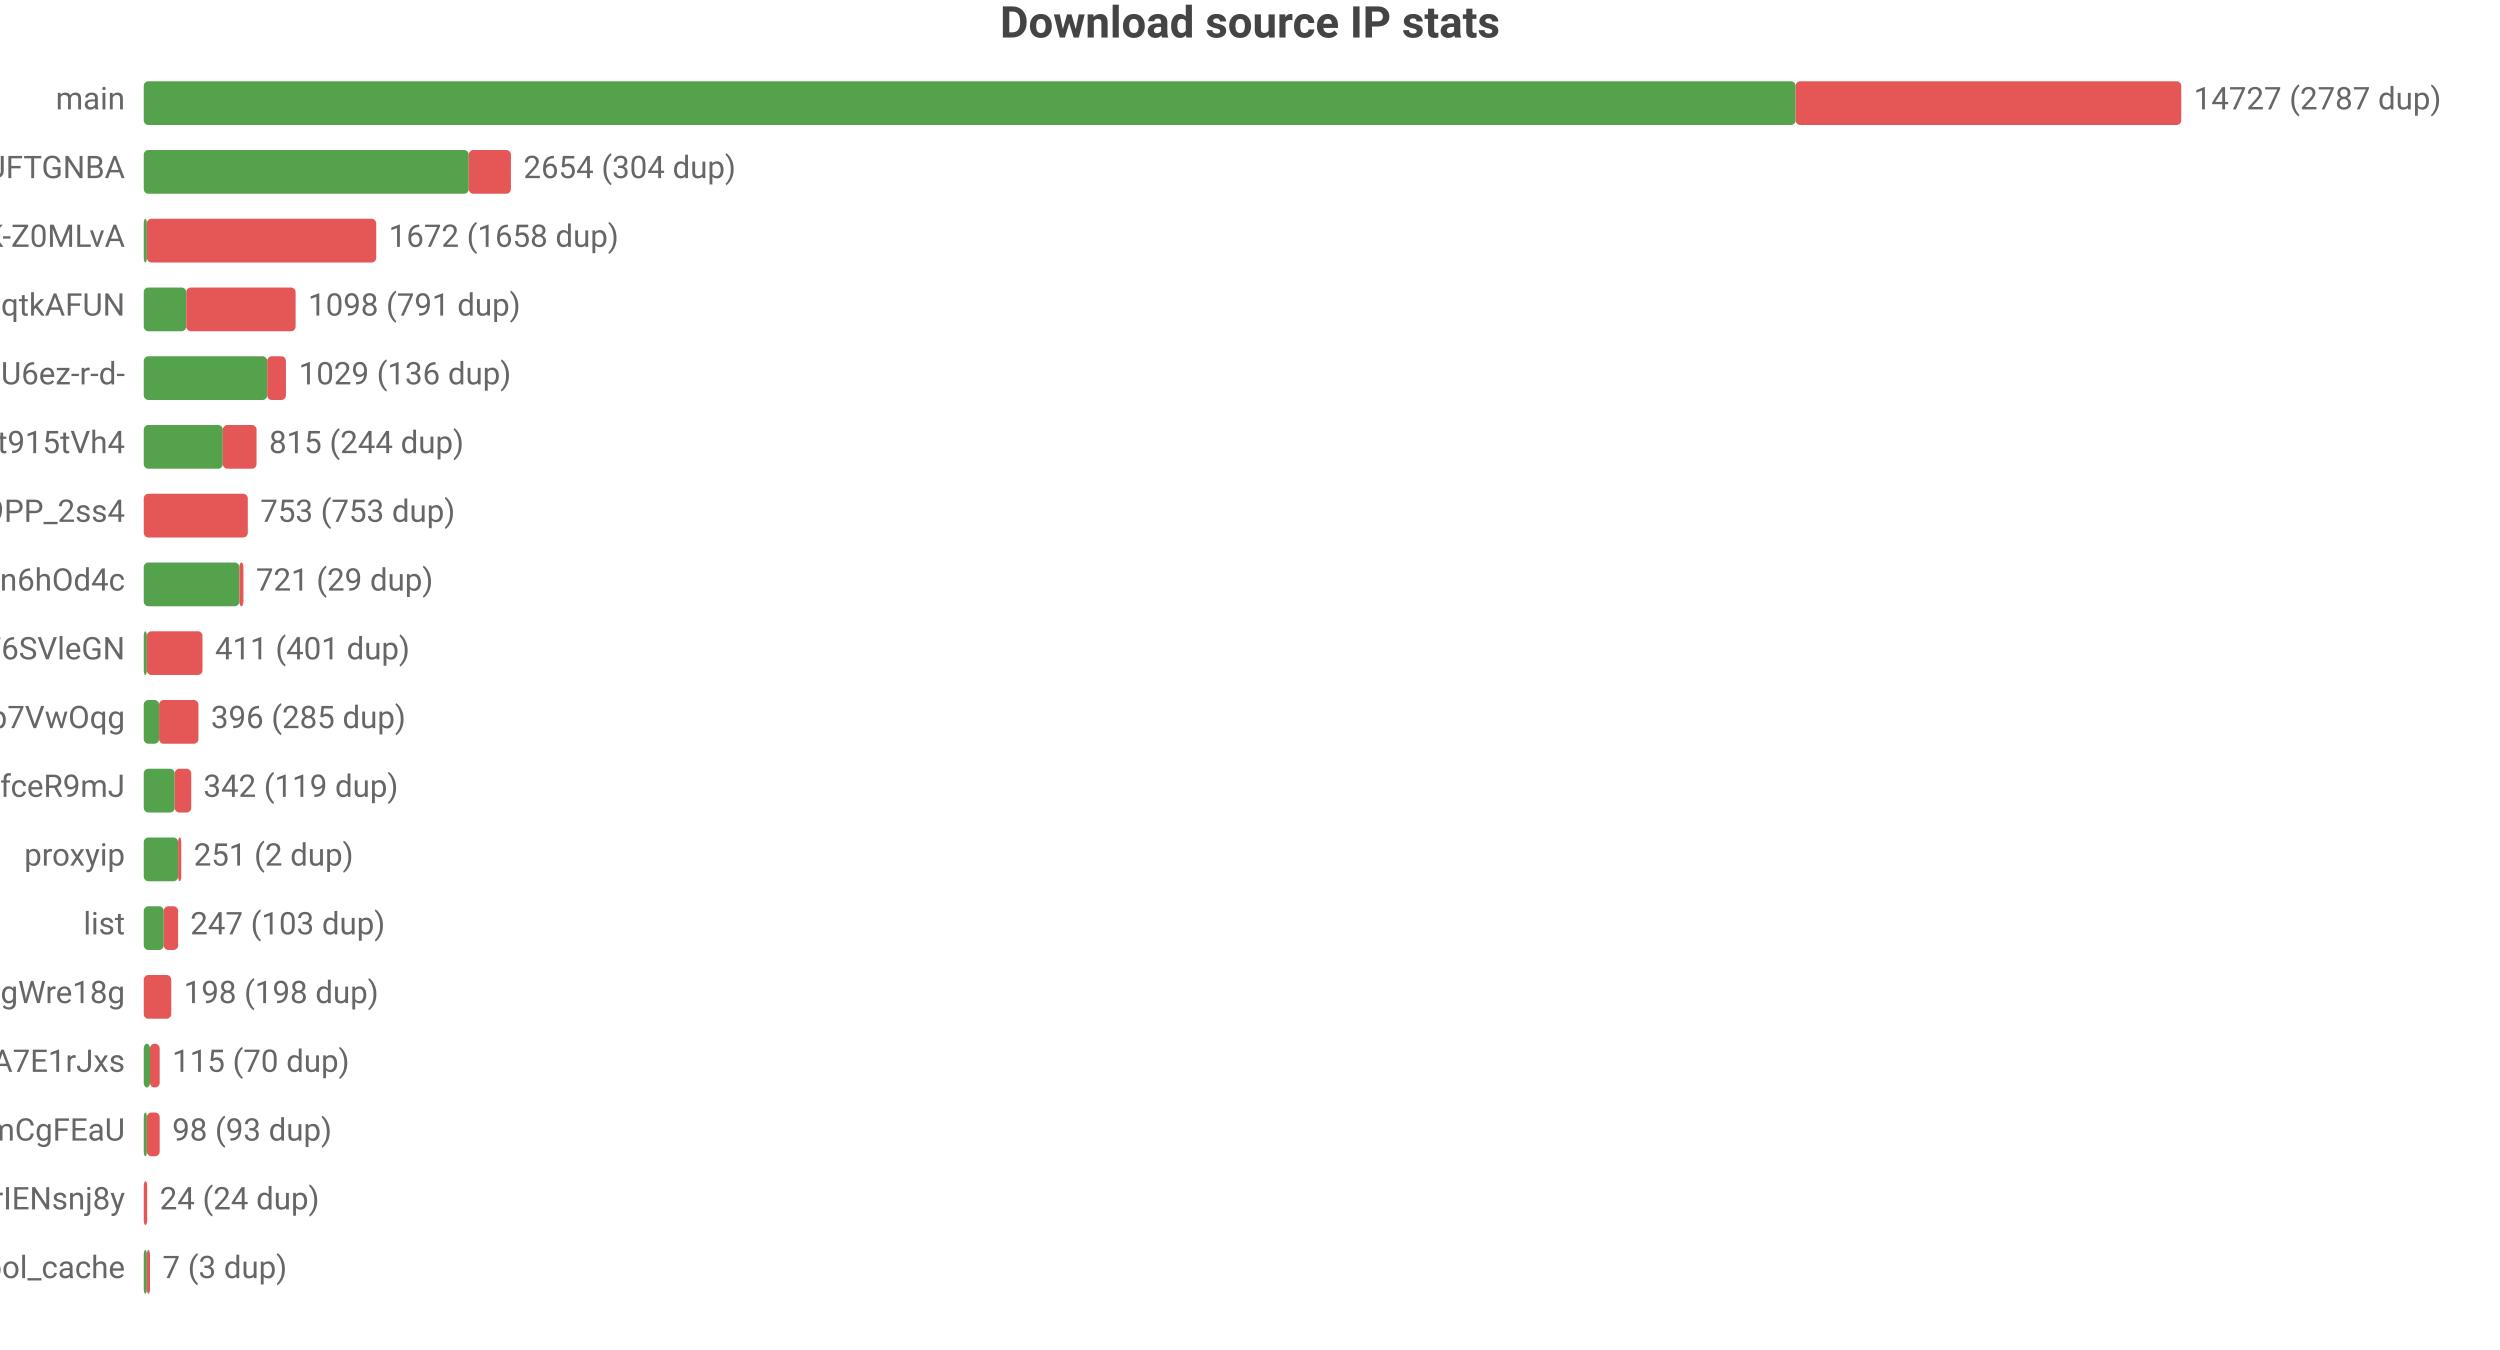
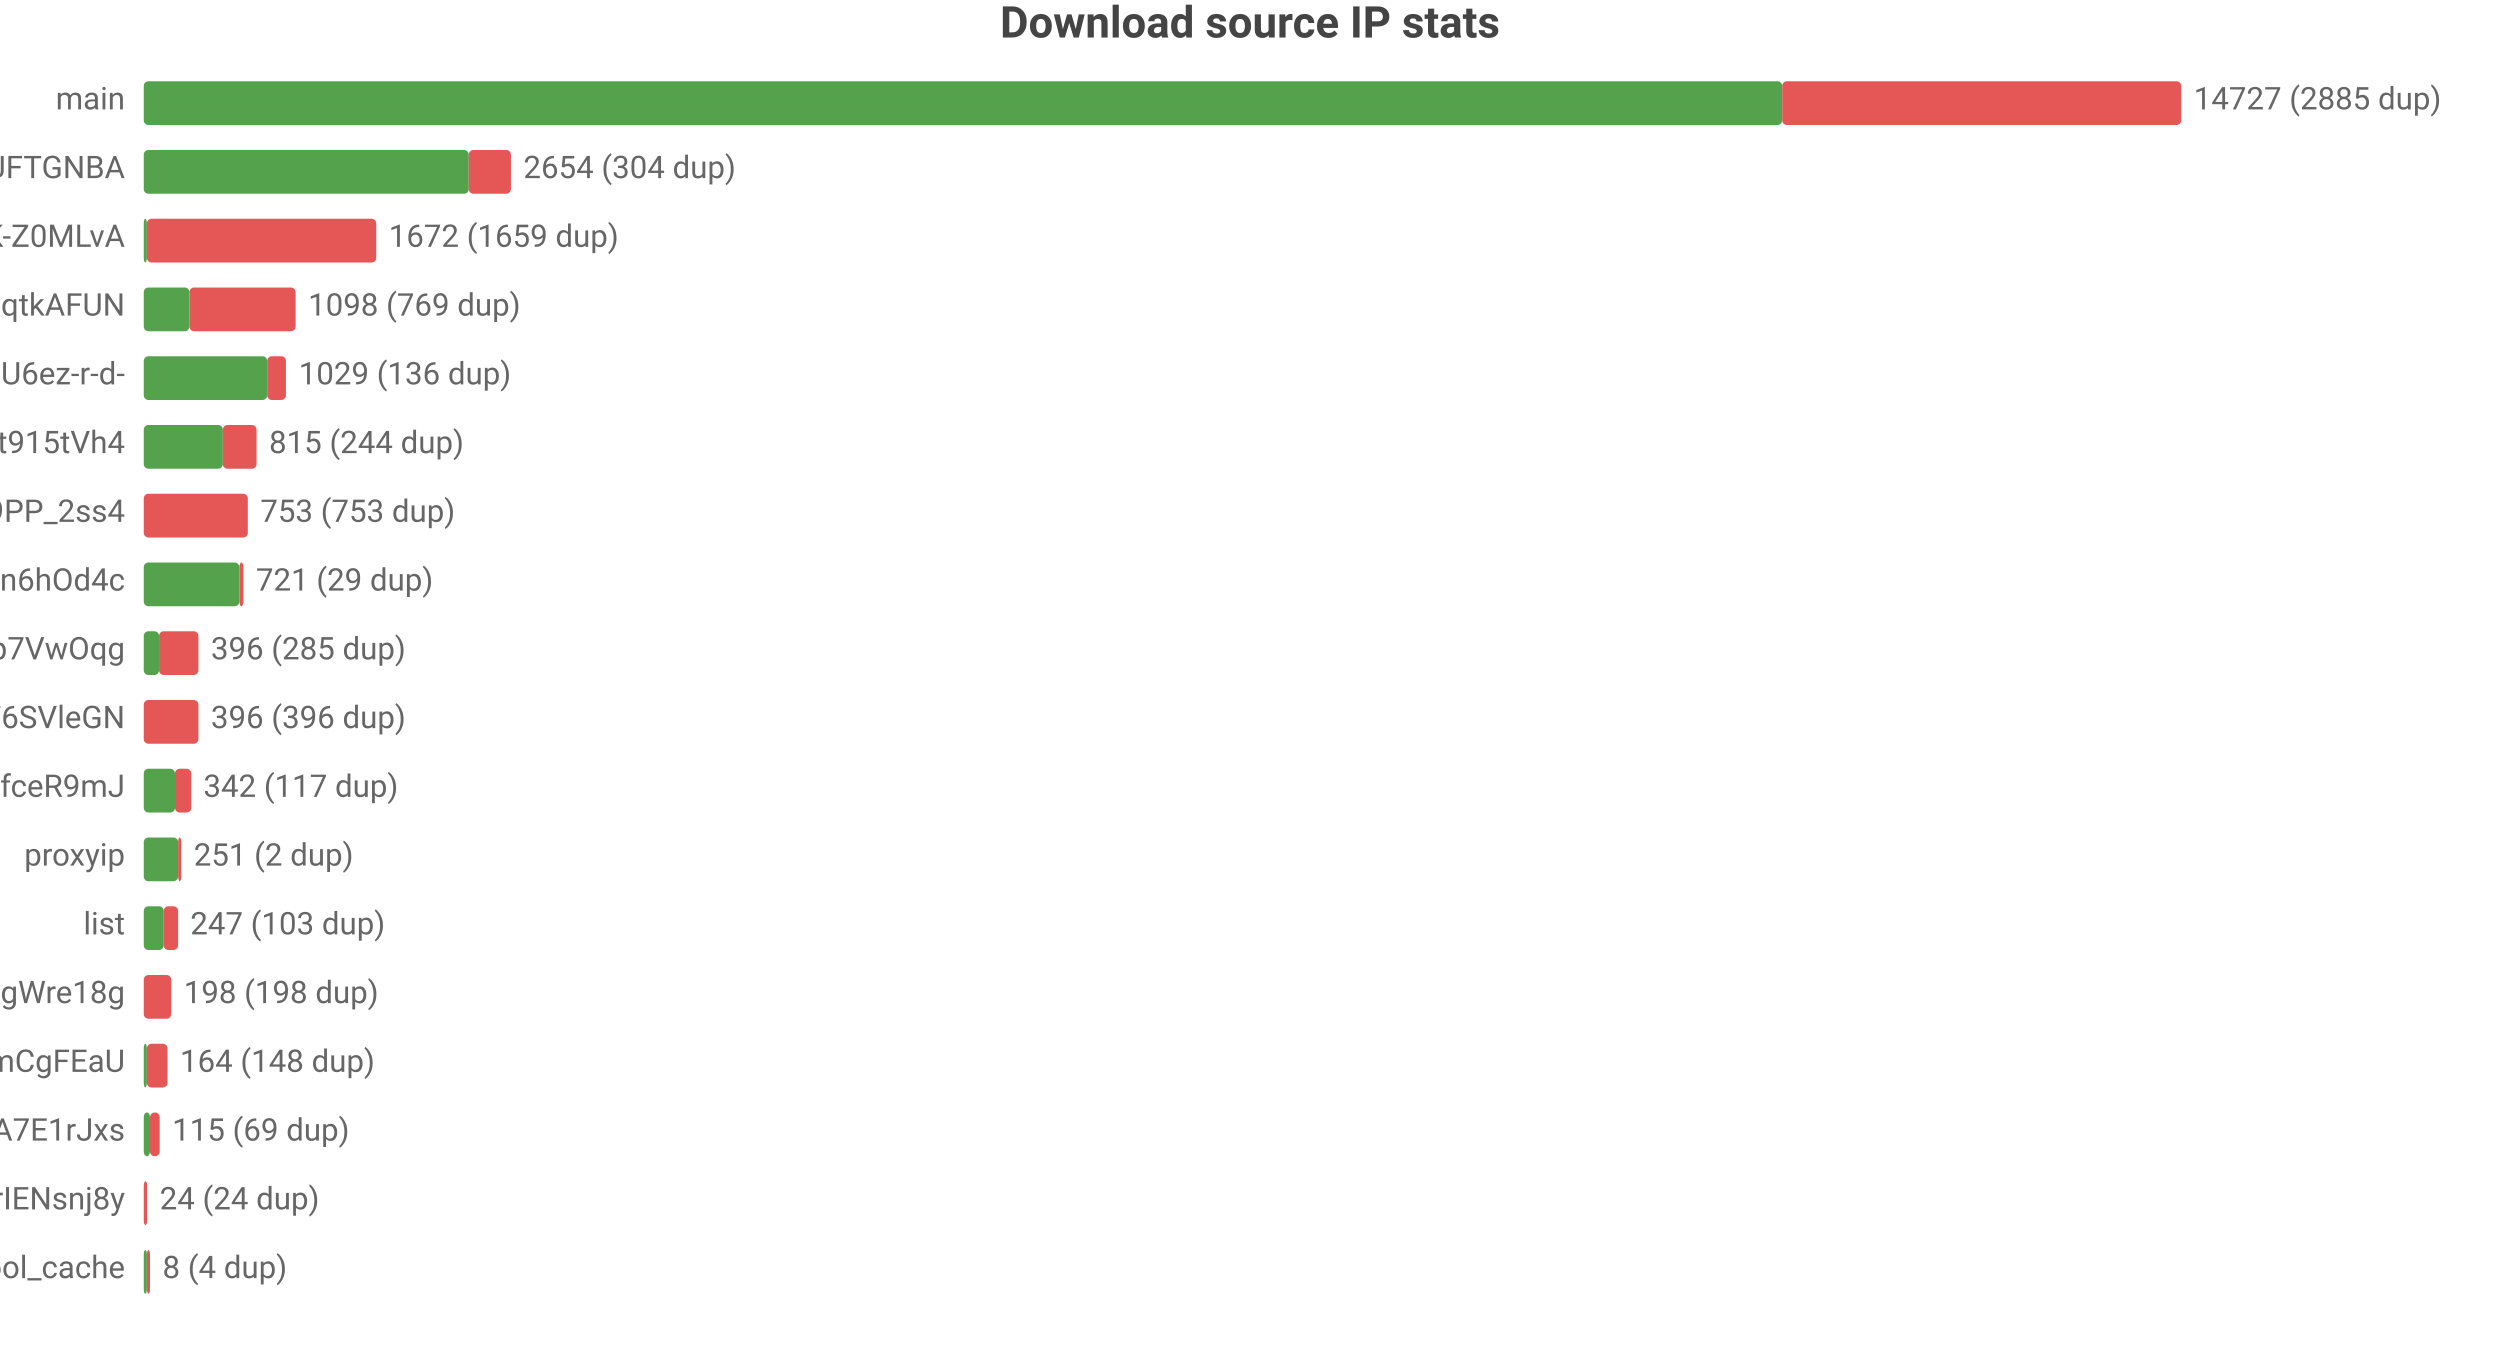
<svg xmlns="http://www.w3.org/2000/svg" width="800" height="432" viewBox="0 0 800 432">
  <rect width="800" height="432" fill="#ffffff" />
  <style>text{font-family:system-ui,-apple-system,'Segoe UI',Roboto,'PingFang SC','Microsoft YaHei','Noto Sans CJK SC',sans-serif}.g{stroke:#e8e8e8;stroke-width:1}.a{stroke:#999;stroke-width:1}.t{font-size:10px;fill:#666}.m{font-size:10px;text-anchor:middle;fill:#666}.e{font-size:10px;text-anchor:end;fill:#666}.l{font-size:11px;fill:#333}.tt{font-size:14px;font-weight:600;text-anchor:middle;fill:#444}.em{font-size:13px;text-anchor:middle;fill:#999}</style>
  <text class="tt" x="400.0" y="12">Download source IP stats</text>
  <text class="e" x="40" y="35">main</text>
-   <rect x="46" y="26" width="528.6" height="14" fill="#54a24b" rx="1.5" />
-   <rect x="574.6" y="26" width="123.4" height="14" fill="#e45756" rx="1.5" />
-   <text class="t" x="702" y="35">14727 (2787 dup)</text>
+   <rect x="46" y="26" width="524.3" height="14" fill="#54a24b" rx="1.5" />
+   <rect x="570.3" y="26" width="127.7" height="14" fill="#e45756" rx="1.5" />
+   <text class="t" x="702" y="35">14727 (2885 dup)</text>
  <text class="e" x="40" y="57">dsrc_koIyMZFFic21Px3M4Z5Wb4Aier9UFTGNBA</text>
  <rect x="46" y="48" width="104.0" height="14" fill="#54a24b" rx="1.5" />
  <rect x="150.0" y="48" width="13.5" height="14" fill="#e45756" rx="1.5" />
  <text class="t" x="167.5" y="57">2654 (304 dup)</text>
  <text class="e" x="40" y="79">dsrc_dyz1ApcMKse5dc2AqbRKg-GCRWK-Z0MLvA</text>
  <rect x="46" y="70" width="1" height="14" fill="#54a24b" rx="1.5" />
  <rect x="47" y="70" width="73.4" height="14" fill="#e45756" rx="1.5" />
-   <text class="t" x="124.4" y="79">1672 (1658 dup)</text>
+   <text class="t" x="124.4" y="79">1672 (1659 dup)</text>
  <text class="e" x="40" y="101">dsrc_otoqKZ97QGjdwqtkAFUN</text>
-   <rect x="46" y="92" width="13.6" height="14" fill="#54a24b" rx="1.5" />
-   <rect x="59.6" y="92" width="35.0" height="14" fill="#e45756" rx="1.5" />
-   <text class="t" x="98.6" y="101">1098 (791 dup)</text>
+   <rect x="46" y="92" width="14.6" height="14" fill="#54a24b" rx="1.5" />
+   <rect x="60.6" y="92" width="34.0" height="14" fill="#e45756" rx="1.5" />
+   <text class="t" x="98.6" y="101">1098 (769 dup)</text>
  <text class="e" x="40" y="123">dsrc_jQi4Lke_x4pVNAHU6ez-r-d-</text>
  <rect x="46" y="114" width="39.5" height="14" fill="#54a24b" rx="1.5" />
  <rect x="85.5" y="114" width="6.0" height="14" fill="#e45756" rx="1.5" />
  <text class="t" x="95.6" y="123">1029 (136 dup)</text>
  <text class="e" x="40" y="145">dsrc_A4Z1CFnF_B6ORXft915tVh4</text>
  <rect x="46" y="136" width="25.3" height="14" fill="#54a24b" rx="1.5" />
  <rect x="71.3" y="136" width="10.8" height="14" fill="#e45756" rx="1.5" />
  <text class="t" x="86.1" y="145">815 (244 dup)</text>
  <text class="e" x="40" y="167">dsrc_NZkbMF0zJ_nVPyU9PP_2ss4</text>
  <rect x="46" y="158" width="33.3" height="14" fill="#e45756" rx="1.5" />
  <text class="t" x="83.3" y="167">753 (753 dup)</text>
  <text class="e" x="40" y="189">dsrc_I2Bu0-fUIC5uLd1-n6hOd4c</text>
  <rect x="46" y="180" width="30.6" height="14" fill="#54a24b" rx="1.5" />
  <rect x="76.6" y="180" width="1.3" height="14" fill="#e45756" rx="1.5" />
  <text class="t" x="81.9" y="189">721 (29 dup)</text>
-   <text class="e" x="40" y="211">dsrc_LLA73eP6qXwoercn3lGhF6SVleGN</text>
-   <rect x="46" y="202" width="1" height="14" fill="#54a24b" rx="1.5" />
-   <rect x="47" y="202" width="17.8" height="14" fill="#e45756" rx="1.5" />
-   <text class="t" x="68.8" y="211">411 (401 dup)</text>
-   <text class="e" x="40" y="233">dsrc_DFlKSqdXvgU5EWXdp7VwOqg</text>
-   <rect x="46" y="224" width="4.9" height="14" fill="#54a24b" rx="1.5" />
-   <rect x="50.9" y="224" width="12.6" height="14" fill="#e45756" rx="1.5" />
-   <text class="t" x="67.5" y="233">396 (285 dup)</text>
+   <text class="e" x="40" y="211">dsrc_DFlKSqdXvgU5EWXdp7VwOqg</text>
+   <rect x="46" y="202" width="4.9" height="14" fill="#54a24b" rx="1.5" />
+   <rect x="50.9" y="202" width="12.6" height="14" fill="#e45756" rx="1.5" />
+   <text class="t" x="67.5" y="211">396 (285 dup)</text>
+   <text class="e" x="40" y="233">dsrc_LLA73eP6qXwoercn3lGhF6SVleGN</text>
+   <rect x="46" y="224" width="17.5" height="14" fill="#e45756" rx="1.5" />
+   <text class="t" x="67.5" y="233">396 (396 dup)</text>
  <text class="e" x="40" y="255">dsrc_CeBaE-maeWZqJDnV1pNP7CnuhVUL9fceR9mJ</text>
-   <rect x="46" y="246" width="9.9" height="14" fill="#54a24b" rx="1.5" />
-   <rect x="55.9" y="246" width="5.3" height="14" fill="#e45756" rx="1.5" />
-   <text class="t" x="65.1" y="255">342 (119 dup)</text>
+   <rect x="46" y="246" width="10.0" height="14" fill="#54a24b" rx="1.5" />
+   <rect x="56.0" y="246" width="5.2" height="14" fill="#e45756" rx="1.5" />
+   <text class="t" x="65.1" y="255">342 (117 dup)</text>
  <text class="e" x="40" y="277">proxyip</text>
  <rect x="46" y="268" width="11.0" height="14" fill="#54a24b" rx="1.5" />
  <rect x="57.0" y="268" width="1" height="14" fill="#e45756" rx="1.5" />
  <text class="t" x="62.0" y="277">251 (2 dup)</text>
  <text class="e" x="40" y="299">list</text>
  <rect x="46" y="290" width="6.4" height="14" fill="#54a24b" rx="1.5" />
  <rect x="52.4" y="290" width="4.6" height="14" fill="#e45756" rx="1.5" />
  <text class="t" x="60.9" y="299">247 (103 dup)</text>
  <text class="e" x="40" y="321">dsrc_MbZRMPaMPMm6o9mw3okGbgd7MVmUgWre18g</text>
  <rect x="46" y="312" width="8.8" height="14" fill="#e45756" rx="1.5" />
  <text class="t" x="58.8" y="321">198 (198 dup)</text>
-   <text class="e" x="40" y="343">dsrc_-gMAH1rE0Beexq3irh3A7E1rJxs</text>
-   <rect x="46" y="334" width="2.0" height="14" fill="#54a24b" rx="1.5" />
-   <rect x="48.0" y="334" width="3.1" height="14" fill="#e45756" rx="1.5" />
-   <text class="t" x="55.1" y="343">115 (70 dup)</text>
-   <text class="e" x="40" y="365">dsrc_pAlpbTpSPPviUVumZmCgFEaU</text>
-   <rect x="46" y="356" width="1" height="14" fill="#54a24b" rx="1.5" />
-   <rect x="47" y="356" width="4.1" height="14" fill="#e45756" rx="1.5" />
-   <text class="t" x="55.1" y="365">98 (93 dup)</text>
+   <text class="e" x="40" y="343">dsrc_pAlpbTpSPPviUVumZmCgFEaU</text>
+   <rect x="46" y="334" width="1" height="14" fill="#54a24b" rx="1.5" />
+   <rect x="47" y="334" width="6.6" height="14" fill="#e45756" rx="1.5" />
+   <text class="t" x="57.6" y="343">164 (148 dup)</text>
+   <text class="e" x="40" y="365">dsrc_-gMAH1rE0Beexq3irh3A7E1rJxs</text>
+   <rect x="46" y="356" width="2.0" height="14" fill="#54a24b" rx="1.5" />
+   <rect x="48.0" y="356" width="3.1" height="14" fill="#e45756" rx="1.5" />
+   <text class="t" x="55.1" y="365">115 (69 dup)</text>
  <text class="e" x="40" y="387">dsrc_uTixem8zbKw5hXeUZLLrIENsnj8y</text>
  <rect x="46" y="378" width="1.1" height="14" fill="#e45756" rx="1.5" />
  <text class="t" x="51.1" y="387">24 (24 dup)</text>
  <text class="e" x="40" y="409">pool_cache</text>
  <rect x="46" y="400" width="1" height="14" fill="#54a24b" rx="1.5" />
  <rect x="47" y="400" width="1" height="14" fill="#e45756" rx="1.5" />
-   <text class="t" x="52" y="409">7 (3 dup)</text>
+   <text class="t" x="52" y="409">8 (4 dup)</text>
</svg>
